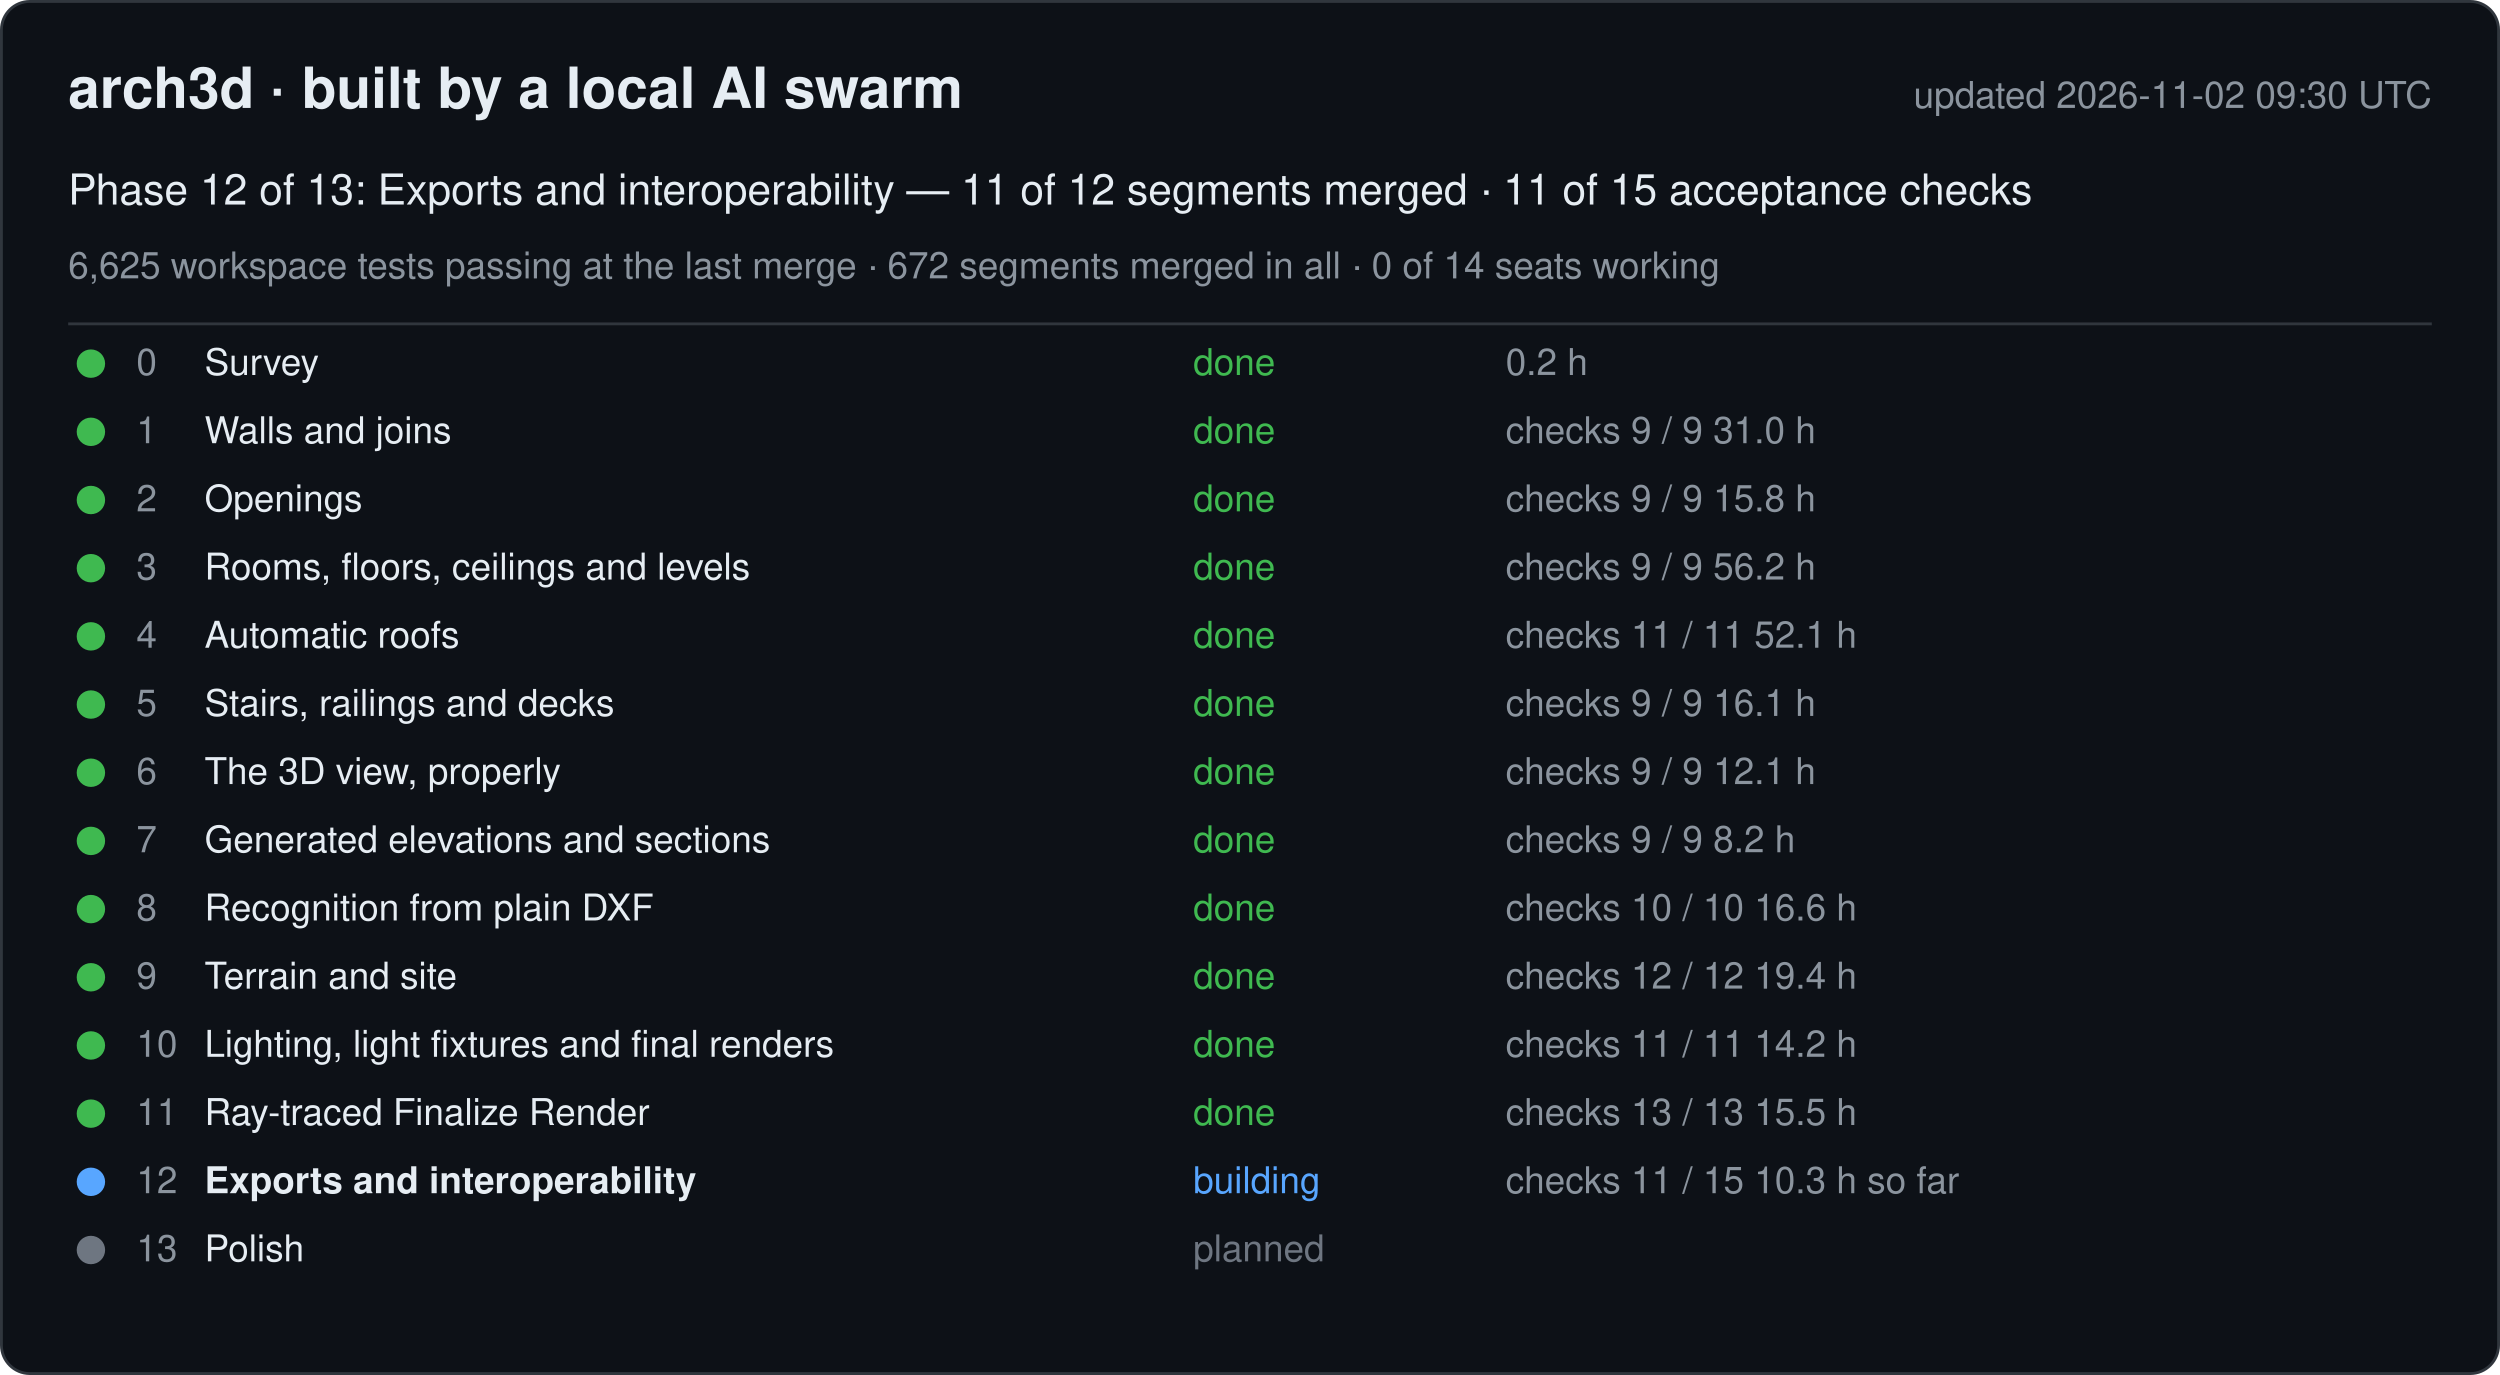
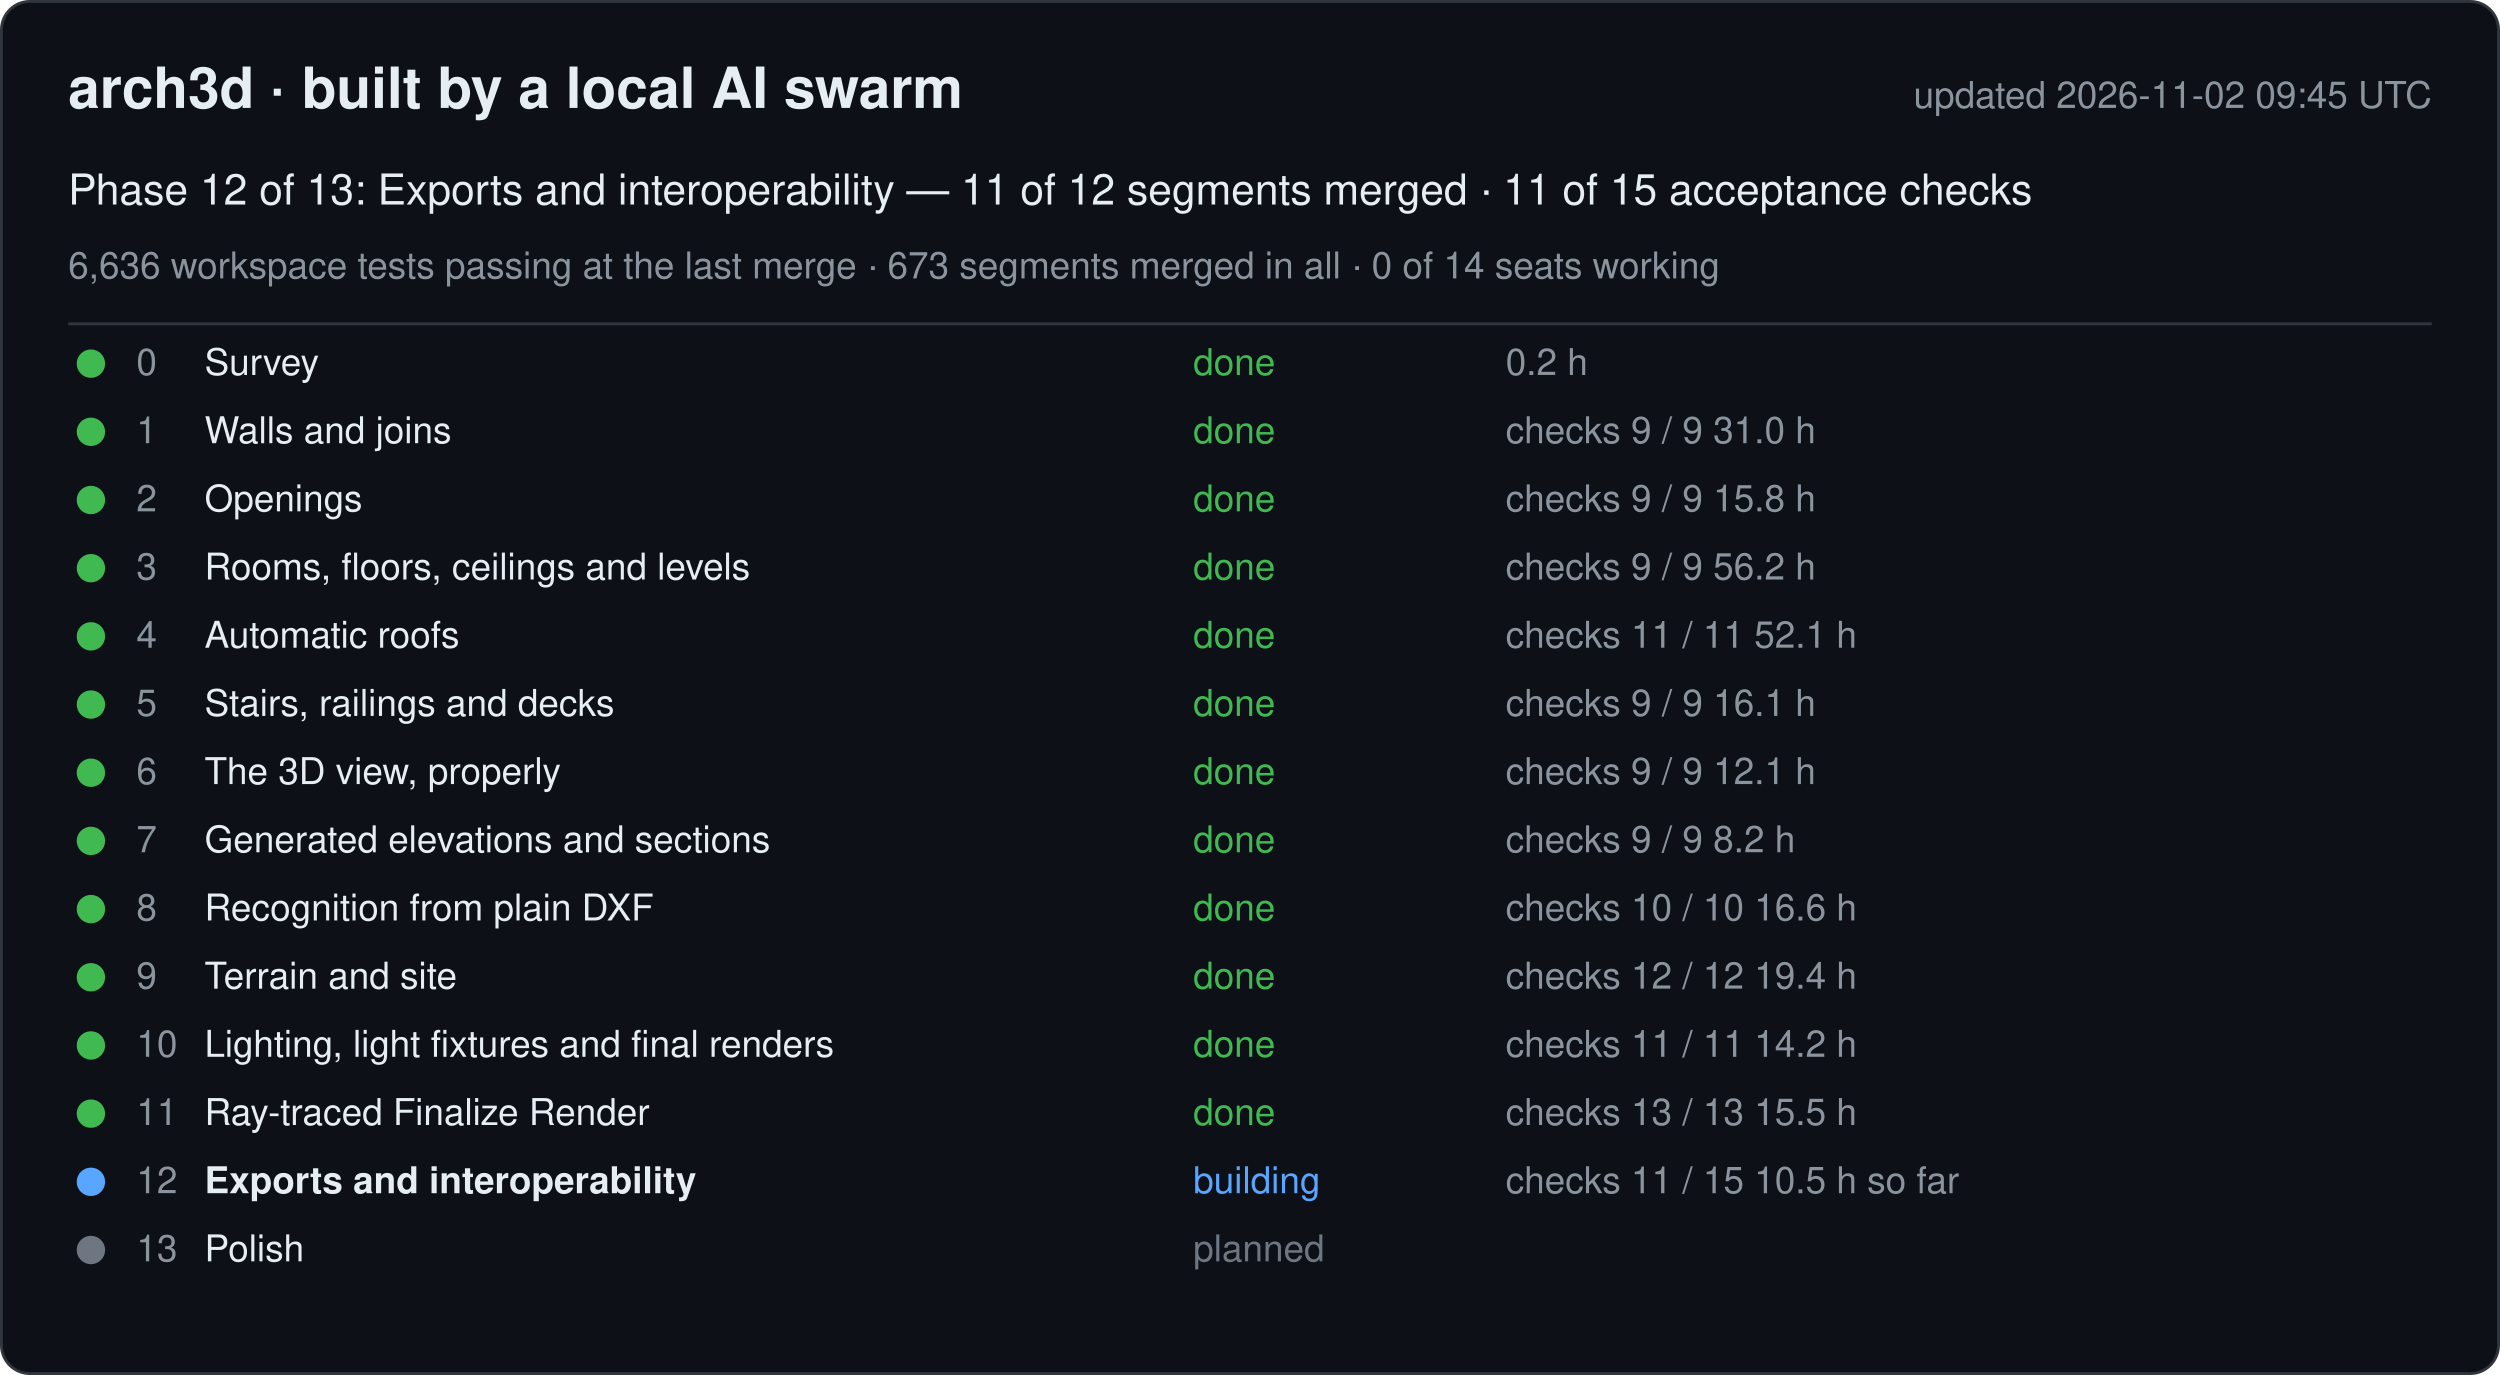
<svg xmlns="http://www.w3.org/2000/svg" width="880" height="484" viewBox="0 0 880 484" font-family="-apple-system, Segoe UI, Helvetica, Arial, sans-serif">
  <rect x="0.5" y="0.5" width="879" height="483" rx="10" fill="#0d1117" stroke="#30363d" />
  <text x="24" y="38" font-size="20" font-weight="600" fill="#e6edf3">arch3d · built by a local AI swarm</text>
-   <text x="856" y="38" font-size="13" fill="#8b949e" text-anchor="end">updated 2026-11-02 09:30 UTC</text>
+   <text x="856" y="38" font-size="13" fill="#8b949e" text-anchor="end">updated 2026-11-02 09:45 UTC</text>
  <text x="24" y="72" font-size="15" fill="#e6edf3">Phase 12 of 13: Exports and interoperability — 11 of 12 segments merged · 11 of 15 acceptance checks</text>
-   <text x="24" y="98" font-size="13" fill="#8b949e">6,625 workspace tests passing at the last merge · 672 segments merged in all · 0 of 14 seats working</text>
+   <text x="24" y="98" font-size="13" fill="#8b949e">6,636 workspace tests passing at the last merge · 673 segments merged in all · 0 of 14 seats working</text>
  <line x1="24" y1="114" x2="856" y2="114" stroke="#30363d" />
  <g data-phase="0">
    <circle cx="32" cy="128" r="5" fill="#3fb950" />
    <text x="48" y="132" font-size="13" fill="#8b949e">0</text>
    <text x="72" y="132" font-size="13" fill="#e6edf3">Survey</text>
    <text x="420" y="132" font-size="13" fill="#3fb950">done</text>
    <text x="530" y="132" font-size="13" fill="#8b949e">0.2 h</text>
  </g>
  <g data-phase="1">
    <circle cx="32" cy="152" r="5" fill="#3fb950" />
    <text x="48" y="156" font-size="13" fill="#8b949e">1</text>
    <text x="72" y="156" font-size="13" fill="#e6edf3">Walls and joins</text>
    <text x="420" y="156" font-size="13" fill="#3fb950">done</text>
    <text x="530" y="156" font-size="13" fill="#8b949e">checks 9 / 9   31.0 h</text>
  </g>
  <g data-phase="2">
    <circle cx="32" cy="176" r="5" fill="#3fb950" />
    <text x="48" y="180" font-size="13" fill="#8b949e">2</text>
    <text x="72" y="180" font-size="13" fill="#e6edf3">Openings</text>
    <text x="420" y="180" font-size="13" fill="#3fb950">done</text>
    <text x="530" y="180" font-size="13" fill="#8b949e">checks 9 / 9   15.8 h</text>
  </g>
  <g data-phase="3">
    <circle cx="32" cy="200" r="5" fill="#3fb950" />
    <text x="48" y="204" font-size="13" fill="#8b949e">3</text>
    <text x="72" y="204" font-size="13" fill="#e6edf3">Rooms, floors, ceilings and levels</text>
    <text x="420" y="204" font-size="13" fill="#3fb950">done</text>
    <text x="530" y="204" font-size="13" fill="#8b949e">checks 9 / 9   56.2 h</text>
  </g>
  <g data-phase="4">
    <circle cx="32" cy="224" r="5" fill="#3fb950" />
    <text x="48" y="228" font-size="13" fill="#8b949e">4</text>
    <text x="72" y="228" font-size="13" fill="#e6edf3">Automatic roofs</text>
    <text x="420" y="228" font-size="13" fill="#3fb950">done</text>
    <text x="530" y="228" font-size="13" fill="#8b949e">checks 11 / 11   52.1 h</text>
  </g>
  <g data-phase="5">
    <circle cx="32" cy="248" r="5" fill="#3fb950" />
    <text x="48" y="252" font-size="13" fill="#8b949e">5</text>
    <text x="72" y="252" font-size="13" fill="#e6edf3">Stairs, railings and decks</text>
    <text x="420" y="252" font-size="13" fill="#3fb950">done</text>
    <text x="530" y="252" font-size="13" fill="#8b949e">checks 9 / 9   16.1 h</text>
  </g>
  <g data-phase="6">
    <circle cx="32" cy="272" r="5" fill="#3fb950" />
    <text x="48" y="276" font-size="13" fill="#8b949e">6</text>
    <text x="72" y="276" font-size="13" fill="#e6edf3">The 3D view, properly</text>
    <text x="420" y="276" font-size="13" fill="#3fb950">done</text>
    <text x="530" y="276" font-size="13" fill="#8b949e">checks 9 / 9   12.1 h</text>
  </g>
  <g data-phase="7">
    <circle cx="32" cy="296" r="5" fill="#3fb950" />
    <text x="48" y="300" font-size="13" fill="#8b949e">7</text>
    <text x="72" y="300" font-size="13" fill="#e6edf3">Generated elevations and sections</text>
    <text x="420" y="300" font-size="13" fill="#3fb950">done</text>
    <text x="530" y="300" font-size="13" fill="#8b949e">checks 9 / 9   8.2 h</text>
  </g>
  <g data-phase="8">
    <circle cx="32" cy="320" r="5" fill="#3fb950" />
    <text x="48" y="324" font-size="13" fill="#8b949e">8</text>
    <text x="72" y="324" font-size="13" fill="#e6edf3">Recognition from plain DXF</text>
    <text x="420" y="324" font-size="13" fill="#3fb950">done</text>
    <text x="530" y="324" font-size="13" fill="#8b949e">checks 10 / 10   16.6 h</text>
  </g>
  <g data-phase="9">
    <circle cx="32" cy="344" r="5" fill="#3fb950" />
    <text x="48" y="348" font-size="13" fill="#8b949e">9</text>
    <text x="72" y="348" font-size="13" fill="#e6edf3">Terrain and site</text>
    <text x="420" y="348" font-size="13" fill="#3fb950">done</text>
    <text x="530" y="348" font-size="13" fill="#8b949e">checks 12 / 12   19.4 h</text>
  </g>
  <g data-phase="10">
    <circle cx="32" cy="368" r="5" fill="#3fb950" />
    <text x="48" y="372" font-size="13" fill="#8b949e">10</text>
    <text x="72" y="372" font-size="13" fill="#e6edf3">Lighting, light fixtures and final renders</text>
    <text x="420" y="372" font-size="13" fill="#3fb950">done</text>
    <text x="530" y="372" font-size="13" fill="#8b949e">checks 11 / 11   14.2 h</text>
  </g>
  <g data-phase="11">
    <circle cx="32" cy="392" r="5" fill="#3fb950" />
    <text x="48" y="396" font-size="13" fill="#8b949e">11</text>
    <text x="72" y="396" font-size="13" fill="#e6edf3">Ray-traced Finalize Render</text>
    <text x="420" y="396" font-size="13" fill="#3fb950">done</text>
    <text x="530" y="396" font-size="13" fill="#8b949e">checks 13 / 13   15.5 h</text>
  </g>
  <g data-phase="12">
    <circle cx="32" cy="416" r="5" fill="#58a6ff" />
    <text x="48" y="420" font-size="13" fill="#8b949e">12</text>
    <text x="72" y="420" font-size="13" fill="#e6edf3" font-weight="600">Exports and interoperability</text>
    <text x="420" y="420" font-size="13" fill="#58a6ff">building</text>
-     <text x="530" y="420" font-size="13" fill="#8b949e">checks 11 / 15   10.3 h so far</text>
+     <text x="530" y="420" font-size="13" fill="#8b949e">checks 11 / 15   10.5 h so far</text>
  </g>
  <g data-phase="13">
    <circle cx="32" cy="440" r="5" fill="#6e7681" />
    <text x="48" y="444" font-size="13" fill="#8b949e">13</text>
    <text x="72" y="444" font-size="13" fill="#e6edf3">Polish</text>
    <text x="420" y="444" font-size="13" fill="#6e7681">planned</text>
    <text x="530" y="444" font-size="13" fill="#8b949e" />
  </g>
</svg>
